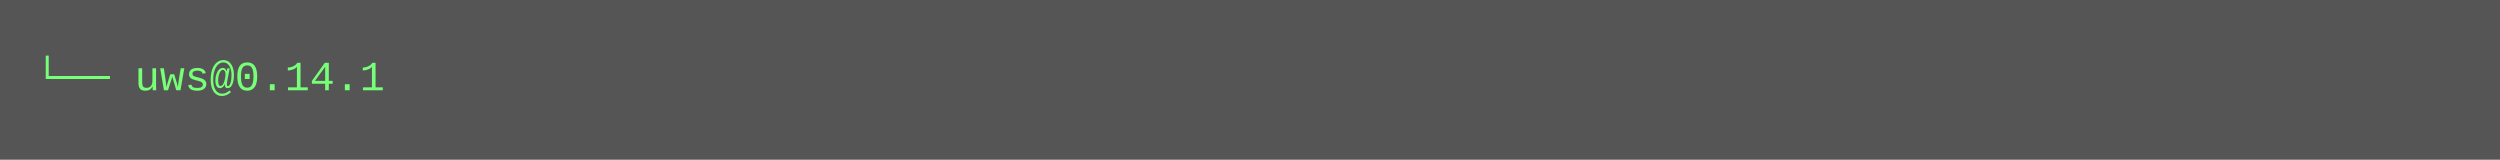
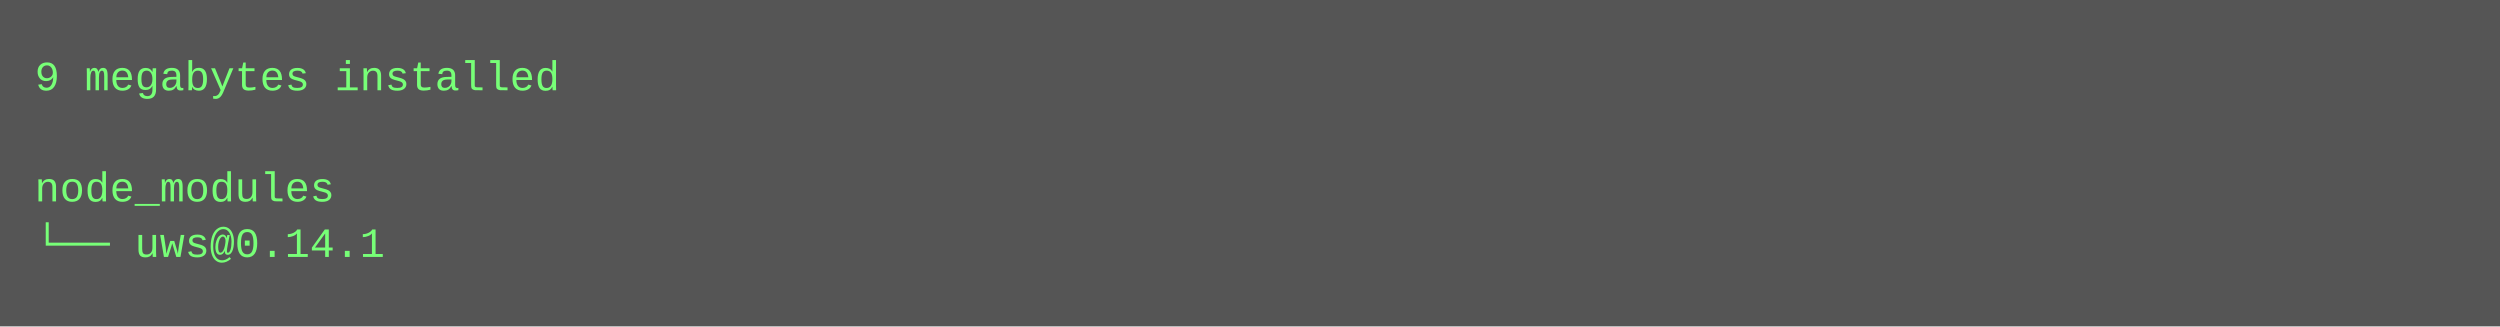
- <svg xmlns="http://www.w3.org/2000/svg" height="46" width="720">
-   <rect height="46" fill="#555" width="720" />
+ <svg xmlns="http://www.w3.org/2000/svg" height="94" width="720">
+   <rect height="94" fill="#555" width="720" />
  <text fill="#7f7" font-family="Courier New" font-size="12" xml:space="preserve">
-     <tspan x="10" y="26">└── uws@0.14.1</tspan>
+     <tspan x="10" y="26">9 megabytes installed</tspan>
+     <tspan x="10" y="42" />
+     <tspan x="10" y="58">node_modules</tspan>
+     <tspan x="10" y="74">└── uws@0.14.1</tspan>
  </text>
</svg>
